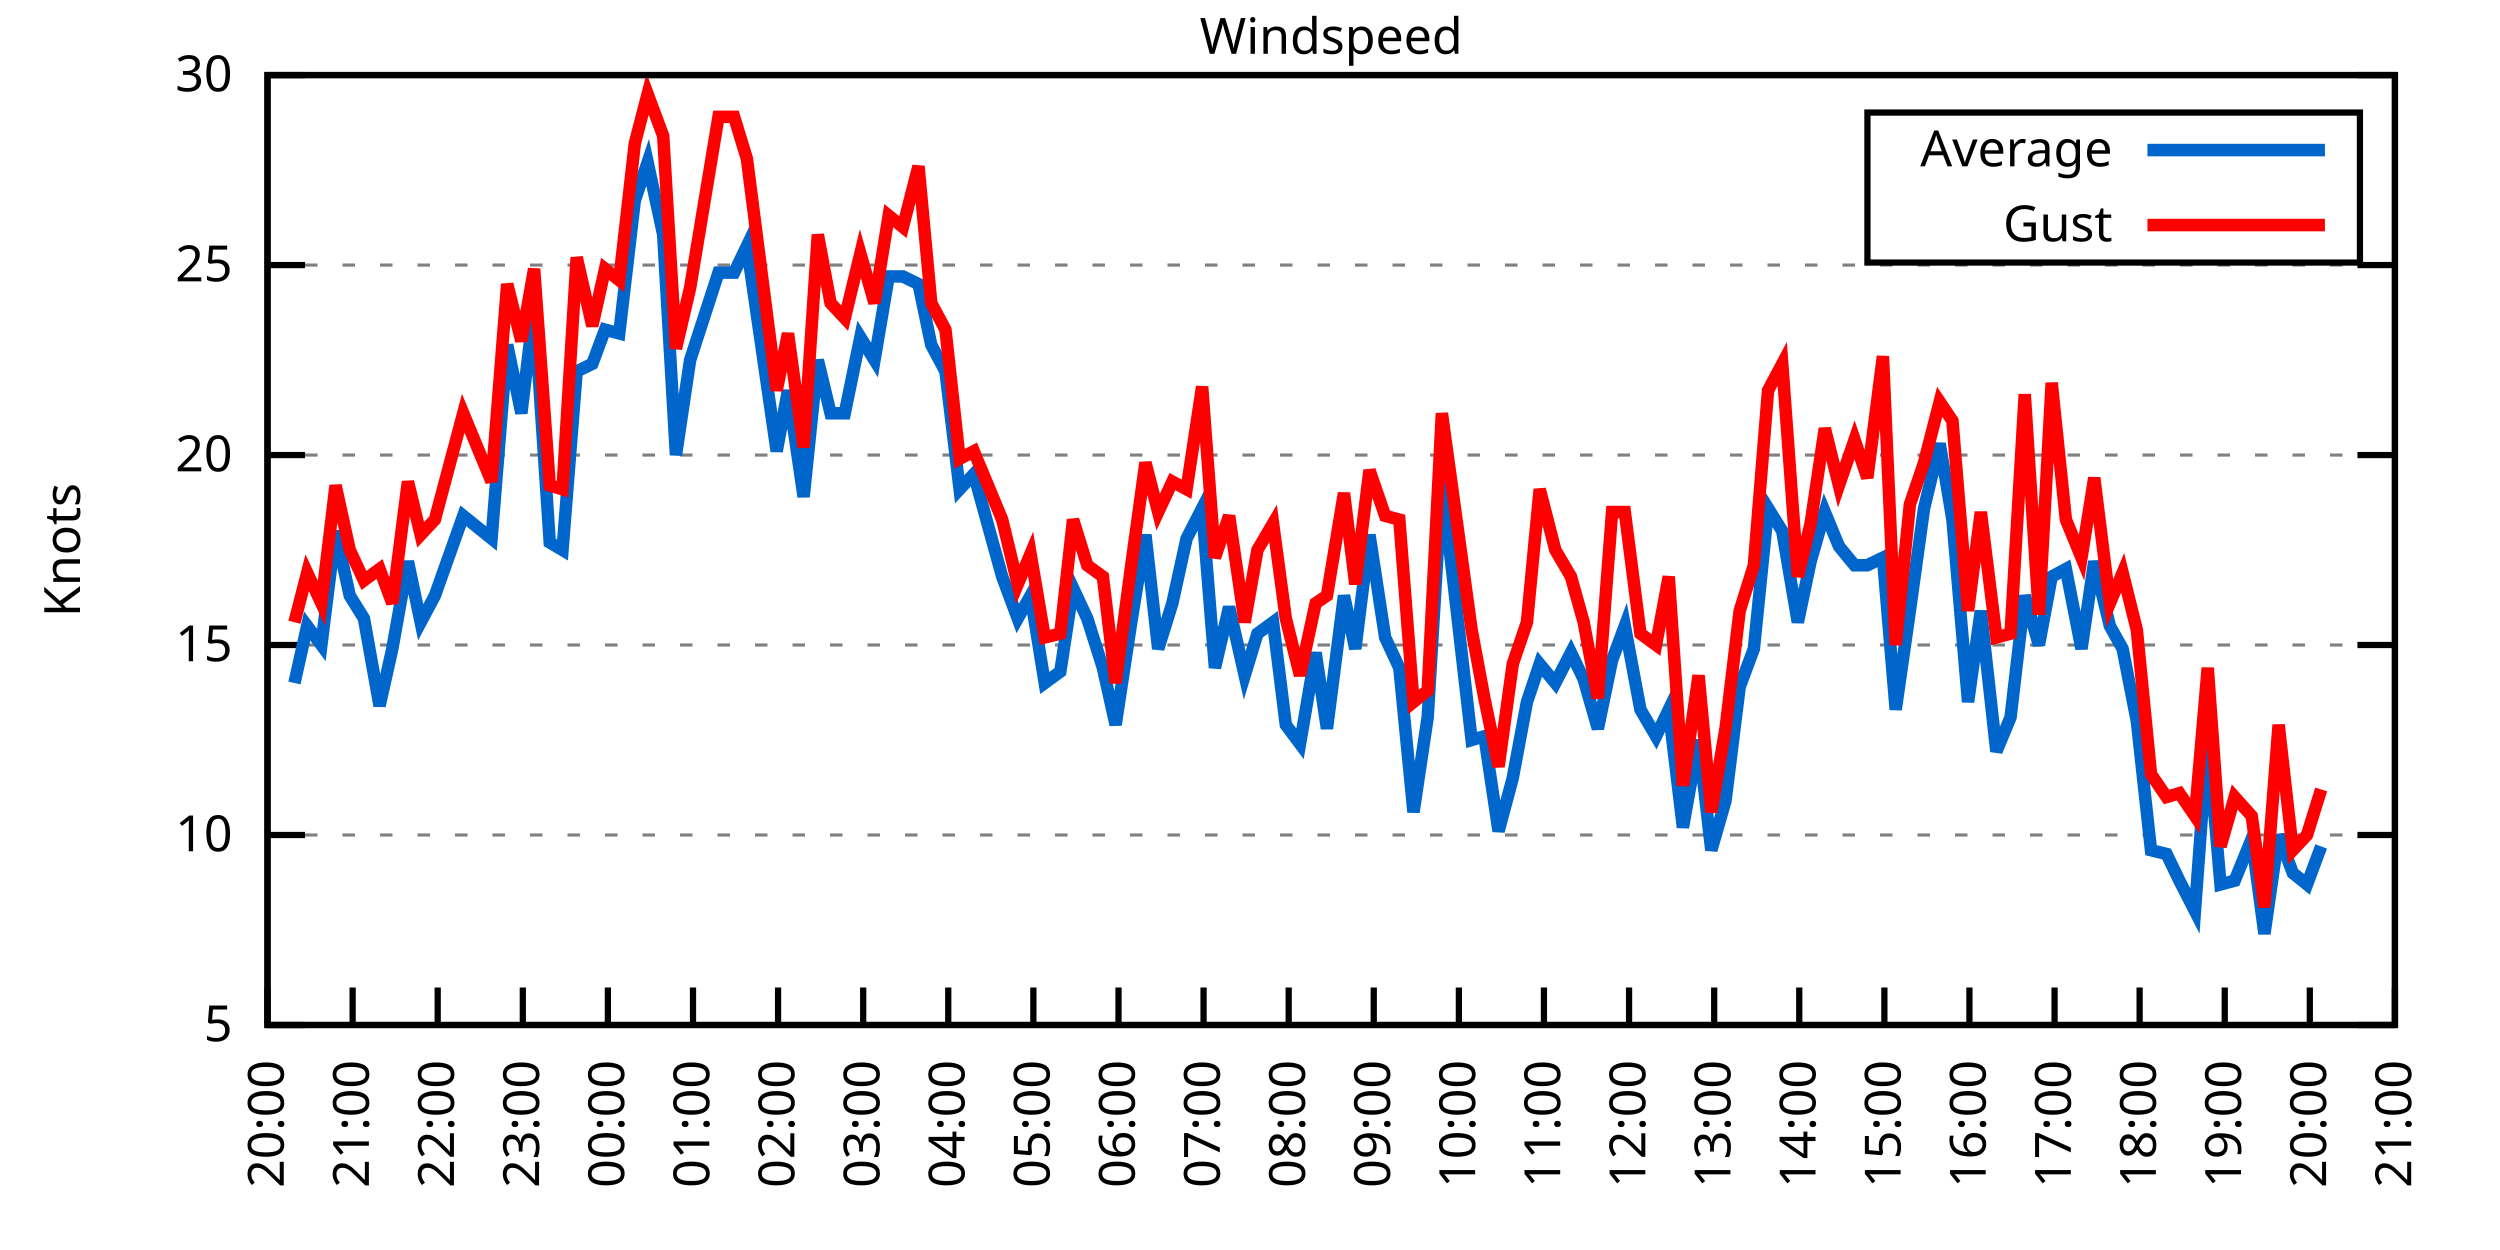
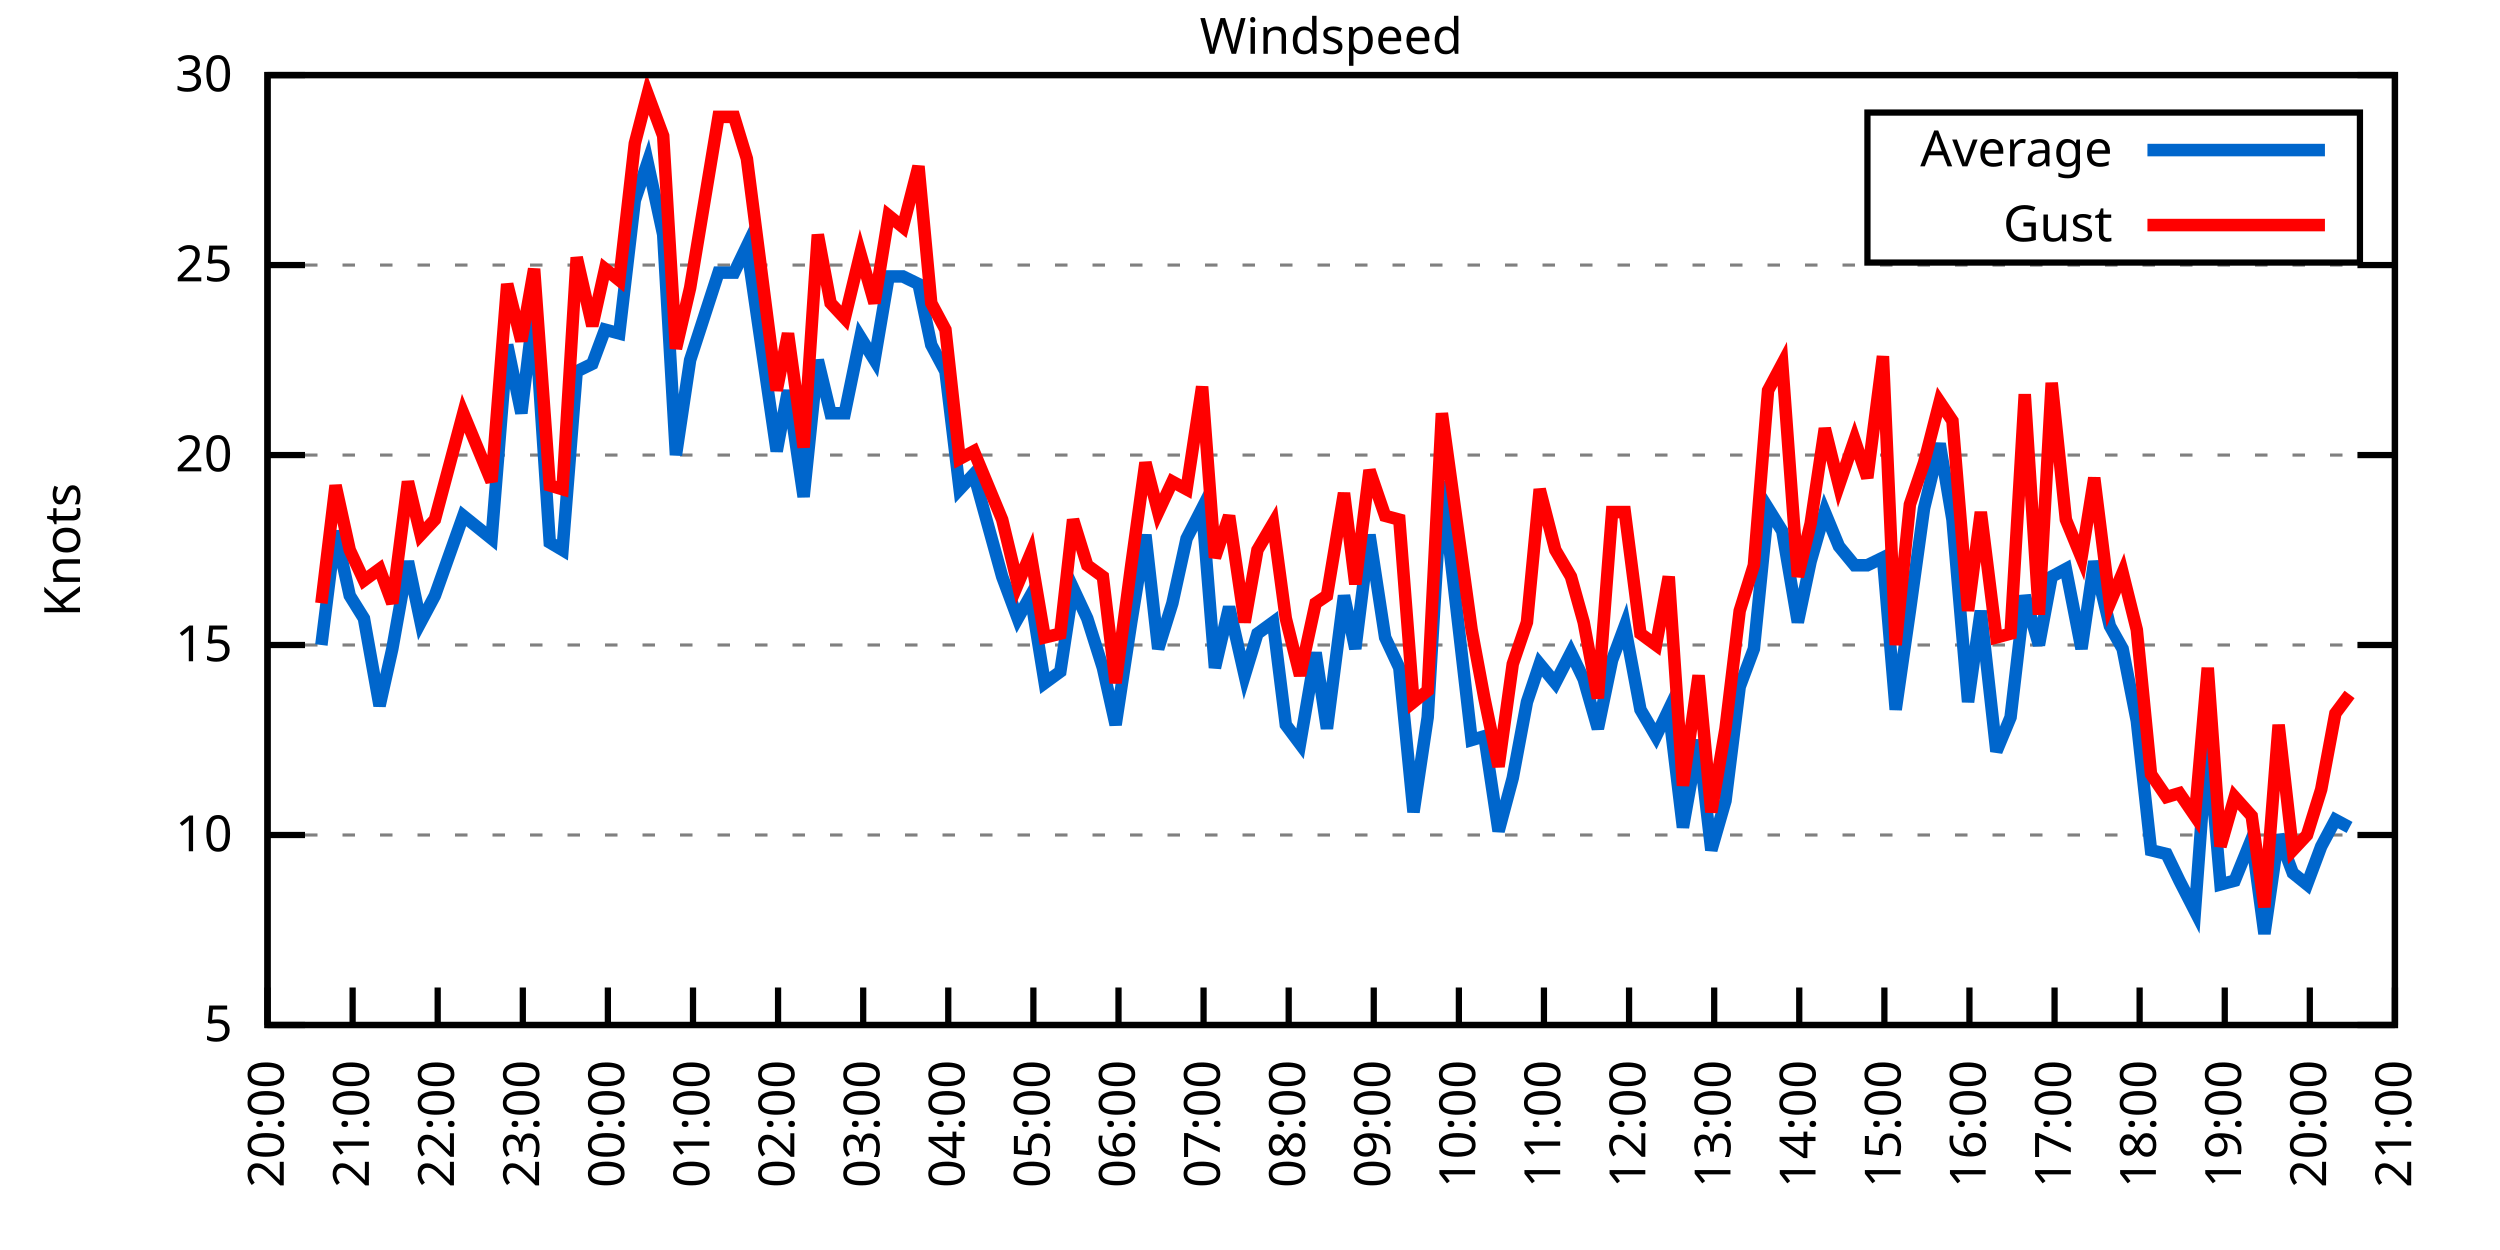
<svg xmlns="http://www.w3.org/2000/svg" xmlns:xlink="http://www.w3.org/1999/xlink" width="400" height="200" viewBox="0 0 400 200">
  <g id="gnuplot_canvas">
    <rect x="0" y="0" width="400" height="200" fill="none" />
    <defs>
      <circle id="gpDot" r="0.5" stroke-width="0.5" stroke="currentColor" />
      <path id="gpPt0" stroke-width="0.333" stroke="currentColor" d="M-1,0 h2 M0,-1 v2" />
      <path id="gpPt1" stroke-width="0.333" stroke="currentColor" d="M-1,-1 L1,1 M1,-1 L-1,1" />
      <path id="gpPt2" stroke-width="0.333" stroke="currentColor" d="M-1,0 L1,0 M0,-1 L0,1 M-1,-1 L1,1 M-1,1 L1,-1" />
      <rect id="gpPt3" stroke-width="0.333" stroke="currentColor" x="-1" y="-1" width="2" height="2" />
      <rect id="gpPt4" stroke-width="0.333" stroke="currentColor" fill="currentColor" x="-1" y="-1" width="2" height="2" />
      <circle id="gpPt5" stroke-width="0.333" stroke="currentColor" cx="0" cy="0" r="1" />
      <use xlink:href="#gpPt5" id="gpPt6" fill="currentColor" stroke="none" />
      <path id="gpPt7" stroke-width="0.333" stroke="currentColor" d="M0,-1.33 L-1.33,0.67 L1.33,0.67 z" />
      <use xlink:href="#gpPt7" id="gpPt8" fill="currentColor" stroke="none" />
      <use xlink:href="#gpPt7" id="gpPt9" stroke="currentColor" transform="rotate(180)" />
      <use xlink:href="#gpPt9" id="gpPt10" fill="currentColor" stroke="none" />
      <use xlink:href="#gpPt3" id="gpPt11" stroke="currentColor" transform="rotate(45)" />
      <use xlink:href="#gpPt11" id="gpPt12" fill="currentColor" stroke="none" />
      <path id="gpPt13" stroke-width="0.333" stroke="currentColor" d="M0,1.330 L1.265,0.411 L0.782,-1.067 L-0.782,-1.076 L-1.265,0.411 z" />
      <use xlink:href="#gpPt13" id="gpPt14" fill="currentColor" stroke="none" />
      <filter id="textbox" filterUnits="objectBoundingBox" x="0" y="0" height="1" width="1">
        <feFlood flood-color="white" flood-opacity="1" result="bgnd" />
        <feComposite in="SourceGraphic" in2="bgnd" operator="atop" />
      </filter>
      <filter id="greybox" filterUnits="objectBoundingBox" x="0" y="0" height="1" width="1">
        <feFlood flood-color="lightgrey" flood-opacity="1" result="grey" />
        <feComposite in="SourceGraphic" in2="grey" operator="atop" />
      </filter>
    </defs>
    <g fill="none" color="white" stroke="currentColor" stroke-width="1.00" stroke-linecap="butt" stroke-linejoin="miter">
</g>
    <g fill="none" color="black" stroke="currentColor" stroke-width="1.00" stroke-linecap="butt" stroke-linejoin="miter">
      <g stroke="none" shape-rendering="crispEdges">
        <polygon fill="rgb(255, 255, 255)" points="42.80,164.00 383.18,164.00 383.18,12.02 42.80,12.02 " />
      </g>
    </g>
    <g fill="none" color="black" stroke="currentColor" stroke-width="1.00" stroke-linecap="butt" stroke-linejoin="miter">
</g>
    <g fill="none" color="black" stroke="black" stroke-width="0.50" stroke-linecap="butt" stroke-linejoin="miter">
</g>
    <g fill="none" color="gray" stroke="currentColor" stroke-width="0.50" stroke-linecap="butt" stroke-linejoin="miter">
      <path stroke="gray" stroke-dasharray="2,4" class="gridline" d="M42.80,164.00 L383.19,164.00  " />
    </g>
    <g fill="none" color="gray" stroke="gray" stroke-width="1.00" stroke-linecap="butt" stroke-linejoin="miter">
</g>
    <g fill="none" color="black" stroke="currentColor" stroke-width="1.00" stroke-linecap="butt" stroke-linejoin="miter">
      <path stroke="black" d="M42.80,164.00 L48.80,164.00 M383.19,164.00 L377.19,164.00  " />
      <g transform="translate(37.20,166.60)" stroke="none" fill="black" font-family="Sans" font-size="8.00" text-anchor="end">
        <text>
          <tspan font-family="Sans"> 5</tspan>
        </text>
      </g>
    </g>
    <g fill="none" color="black" stroke="currentColor" stroke-width="1.00" stroke-linecap="butt" stroke-linejoin="miter">
</g>
    <g fill="none" color="black" stroke="black" stroke-width="0.50" stroke-linecap="butt" stroke-linejoin="miter">
</g>
    <g fill="none" color="gray" stroke="currentColor" stroke-width="0.50" stroke-linecap="butt" stroke-linejoin="miter">
      <path stroke="gray" stroke-dasharray="2,4" class="gridline" d="M42.80,133.60 L383.19,133.60  " />
    </g>
    <g fill="none" color="gray" stroke="gray" stroke-width="1.00" stroke-linecap="butt" stroke-linejoin="miter">
</g>
    <g fill="none" color="black" stroke="currentColor" stroke-width="1.00" stroke-linecap="butt" stroke-linejoin="miter">
      <path stroke="black" d="M42.80,133.60 L48.80,133.60 M383.19,133.60 L377.19,133.60  " />
      <g transform="translate(37.20,136.20)" stroke="none" fill="black" font-family="Sans" font-size="8.00" text-anchor="end">
        <text>
          <tspan font-family="Sans"> 10</tspan>
        </text>
      </g>
    </g>
    <g fill="none" color="black" stroke="currentColor" stroke-width="1.00" stroke-linecap="butt" stroke-linejoin="miter">
</g>
    <g fill="none" color="black" stroke="black" stroke-width="0.50" stroke-linecap="butt" stroke-linejoin="miter">
</g>
    <g fill="none" color="gray" stroke="currentColor" stroke-width="0.50" stroke-linecap="butt" stroke-linejoin="miter">
      <path stroke="gray" stroke-dasharray="2,4" class="gridline" d="M42.80,103.20 L383.19,103.20  " />
    </g>
    <g fill="none" color="gray" stroke="gray" stroke-width="1.00" stroke-linecap="butt" stroke-linejoin="miter">
</g>
    <g fill="none" color="black" stroke="currentColor" stroke-width="1.00" stroke-linecap="butt" stroke-linejoin="miter">
      <path stroke="black" d="M42.80,103.20 L48.80,103.20 M383.19,103.20 L377.19,103.20  " />
      <g transform="translate(37.20,105.80)" stroke="none" fill="black" font-family="Sans" font-size="8.00" text-anchor="end">
        <text>
          <tspan font-family="Sans"> 15</tspan>
        </text>
      </g>
    </g>
    <g fill="none" color="black" stroke="currentColor" stroke-width="1.00" stroke-linecap="butt" stroke-linejoin="miter">
</g>
    <g fill="none" color="black" stroke="black" stroke-width="0.50" stroke-linecap="butt" stroke-linejoin="miter">
</g>
    <g fill="none" color="gray" stroke="currentColor" stroke-width="0.50" stroke-linecap="butt" stroke-linejoin="miter">
      <path stroke="gray" stroke-dasharray="2,4" class="gridline" d="M42.80,72.81 L383.19,72.81  " />
    </g>
    <g fill="none" color="gray" stroke="gray" stroke-width="1.00" stroke-linecap="butt" stroke-linejoin="miter">
</g>
    <g fill="none" color="black" stroke="currentColor" stroke-width="1.00" stroke-linecap="butt" stroke-linejoin="miter">
      <path stroke="black" d="M42.80,72.81 L48.80,72.81 M383.19,72.81 L377.19,72.81  " />
      <g transform="translate(37.20,75.41)" stroke="none" fill="black" font-family="Sans" font-size="8.00" text-anchor="end">
        <text>
          <tspan font-family="Sans"> 20</tspan>
        </text>
      </g>
    </g>
    <g fill="none" color="black" stroke="currentColor" stroke-width="1.00" stroke-linecap="butt" stroke-linejoin="miter">
</g>
    <g fill="none" color="black" stroke="black" stroke-width="0.50" stroke-linecap="butt" stroke-linejoin="miter">
</g>
    <g fill="none" color="gray" stroke="currentColor" stroke-width="0.50" stroke-linecap="butt" stroke-linejoin="miter">
      <path stroke="gray" stroke-dasharray="2,4" class="gridline" d="M42.80,42.41 L383.19,42.41  " />
    </g>
    <g fill="none" color="gray" stroke="gray" stroke-width="1.00" stroke-linecap="butt" stroke-linejoin="miter">
</g>
    <g fill="none" color="black" stroke="currentColor" stroke-width="1.00" stroke-linecap="butt" stroke-linejoin="miter">
      <path stroke="black" d="M42.80,42.41 L48.80,42.41 M383.19,42.41 L377.19,42.41  " />
      <g transform="translate(37.20,45.01)" stroke="none" fill="black" font-family="Sans" font-size="8.00" text-anchor="end">
        <text>
          <tspan font-family="Sans"> 25</tspan>
        </text>
      </g>
    </g>
    <g fill="none" color="black" stroke="currentColor" stroke-width="1.00" stroke-linecap="butt" stroke-linejoin="miter">
</g>
    <g fill="none" color="black" stroke="black" stroke-width="0.50" stroke-linecap="butt" stroke-linejoin="miter">
</g>
    <g fill="none" color="gray" stroke="currentColor" stroke-width="0.50" stroke-linecap="butt" stroke-linejoin="miter">
      <path stroke="gray" stroke-dasharray="2,4" class="gridline" d="M42.80,12.01 L383.19,12.01  " />
    </g>
    <g fill="none" color="gray" stroke="gray" stroke-width="1.00" stroke-linecap="butt" stroke-linejoin="miter">
</g>
    <g fill="none" color="black" stroke="currentColor" stroke-width="1.00" stroke-linecap="butt" stroke-linejoin="miter">
      <path stroke="black" d="M42.80,12.01 L48.80,12.01 M383.19,12.01 L377.19,12.01  " />
      <g transform="translate(37.20,14.61)" stroke="none" fill="black" font-family="Sans" font-size="8.00" text-anchor="end">
        <text>
          <tspan font-family="Sans"> 30</tspan>
        </text>
      </g>
    </g>
    <g fill="none" color="black" stroke="currentColor" stroke-width="1.00" stroke-linecap="butt" stroke-linejoin="miter">
      <path stroke="black" d="M42.80,164.00 L42.80,158.00  " />
      <g transform="translate(45.40,169.60) rotate(270.00)" stroke="none" fill="black" font-family="Sans" font-size="8.00" text-anchor="end">
        <text>
          <tspan font-family="Sans">20:00</tspan>
        </text>
      </g>
    </g>
    <g fill="none" color="black" stroke="currentColor" stroke-width="1.00" stroke-linecap="butt" stroke-linejoin="miter">
      <path stroke="black" d="M56.42,164.00 L56.42,158.00  " />
      <g transform="translate(59.02,169.60) rotate(270.00)" stroke="none" fill="black" font-family="Sans" font-size="8.00" text-anchor="end">
        <text>
          <tspan font-family="Sans">21:00</tspan>
        </text>
      </g>
    </g>
    <g fill="none" color="black" stroke="currentColor" stroke-width="1.00" stroke-linecap="butt" stroke-linejoin="miter">
      <path stroke="black" d="M70.03,164.00 L70.03,158.00  " />
      <g transform="translate(72.63,169.60) rotate(270.00)" stroke="none" fill="black" font-family="Sans" font-size="8.00" text-anchor="end">
        <text>
          <tspan font-family="Sans">22:00</tspan>
        </text>
      </g>
    </g>
    <g fill="none" color="black" stroke="currentColor" stroke-width="1.00" stroke-linecap="butt" stroke-linejoin="miter">
      <path stroke="black" d="M83.65,164.00 L83.65,158.00  " />
      <g transform="translate(86.25,169.60) rotate(270.00)" stroke="none" fill="black" font-family="Sans" font-size="8.00" text-anchor="end">
        <text>
          <tspan font-family="Sans">23:00</tspan>
        </text>
      </g>
    </g>
    <g fill="none" color="black" stroke="currentColor" stroke-width="1.00" stroke-linecap="butt" stroke-linejoin="miter">
      <path stroke="black" d="M97.26,164.00 L97.26,158.00  " />
      <g transform="translate(99.86,169.60) rotate(270.00)" stroke="none" fill="black" font-family="Sans" font-size="8.00" text-anchor="end">
        <text>
          <tspan font-family="Sans">00:00</tspan>
        </text>
      </g>
    </g>
    <g fill="none" color="black" stroke="currentColor" stroke-width="1.00" stroke-linecap="butt" stroke-linejoin="miter">
      <path stroke="black" d="M110.88,164.00 L110.88,158.00  " />
      <g transform="translate(113.48,169.60) rotate(270.00)" stroke="none" fill="black" font-family="Sans" font-size="8.00" text-anchor="end">
        <text>
          <tspan font-family="Sans">01:00</tspan>
        </text>
      </g>
    </g>
    <g fill="none" color="black" stroke="currentColor" stroke-width="1.00" stroke-linecap="butt" stroke-linejoin="miter">
      <path stroke="black" d="M124.49,164.00 L124.49,158.00  " />
      <g transform="translate(127.09,169.60) rotate(270.00)" stroke="none" fill="black" font-family="Sans" font-size="8.00" text-anchor="end">
        <text>
          <tspan font-family="Sans">02:00</tspan>
        </text>
      </g>
    </g>
    <g fill="none" color="black" stroke="currentColor" stroke-width="1.00" stroke-linecap="butt" stroke-linejoin="miter">
      <path stroke="black" d="M138.11,164.00 L138.11,158.00  " />
      <g transform="translate(140.71,169.60) rotate(270.00)" stroke="none" fill="black" font-family="Sans" font-size="8.00" text-anchor="end">
        <text>
          <tspan font-family="Sans">03:00</tspan>
        </text>
      </g>
    </g>
    <g fill="none" color="black" stroke="currentColor" stroke-width="1.00" stroke-linecap="butt" stroke-linejoin="miter">
      <path stroke="black" d="M151.72,164.00 L151.72,158.00  " />
      <g transform="translate(154.32,169.60) rotate(270.00)" stroke="none" fill="black" font-family="Sans" font-size="8.00" text-anchor="end">
        <text>
          <tspan font-family="Sans">04:00</tspan>
        </text>
      </g>
    </g>
    <g fill="none" color="black" stroke="currentColor" stroke-width="1.00" stroke-linecap="butt" stroke-linejoin="miter">
      <path stroke="black" d="M165.34,164.00 L165.34,158.00  " />
      <g transform="translate(167.94,169.60) rotate(270.00)" stroke="none" fill="black" font-family="Sans" font-size="8.00" text-anchor="end">
        <text>
          <tspan font-family="Sans">05:00</tspan>
        </text>
      </g>
    </g>
    <g fill="none" color="black" stroke="currentColor" stroke-width="1.00" stroke-linecap="butt" stroke-linejoin="miter">
      <path stroke="black" d="M178.96,164.00 L178.96,158.00  " />
      <g transform="translate(181.56,169.60) rotate(270.00)" stroke="none" fill="black" font-family="Sans" font-size="8.00" text-anchor="end">
        <text>
          <tspan font-family="Sans">06:00</tspan>
        </text>
      </g>
    </g>
    <g fill="none" color="black" stroke="currentColor" stroke-width="1.00" stroke-linecap="butt" stroke-linejoin="miter">
      <path stroke="black" d="M192.57,164.00 L192.57,158.00  " />
      <g transform="translate(195.17,169.60) rotate(270.00)" stroke="none" fill="black" font-family="Sans" font-size="8.00" text-anchor="end">
        <text>
          <tspan font-family="Sans">07:00</tspan>
        </text>
      </g>
    </g>
    <g fill="none" color="black" stroke="currentColor" stroke-width="1.00" stroke-linecap="butt" stroke-linejoin="miter">
      <path stroke="black" d="M206.19,164.00 L206.19,158.00  " />
      <g transform="translate(208.79,169.60) rotate(270.00)" stroke="none" fill="black" font-family="Sans" font-size="8.00" text-anchor="end">
        <text>
          <tspan font-family="Sans">08:00</tspan>
        </text>
      </g>
    </g>
    <g fill="none" color="black" stroke="currentColor" stroke-width="1.00" stroke-linecap="butt" stroke-linejoin="miter">
      <path stroke="black" d="M219.80,164.00 L219.80,158.00  " />
      <g transform="translate(222.40,169.60) rotate(270.00)" stroke="none" fill="black" font-family="Sans" font-size="8.00" text-anchor="end">
        <text>
          <tspan font-family="Sans">09:00</tspan>
        </text>
      </g>
    </g>
    <g fill="none" color="black" stroke="currentColor" stroke-width="1.00" stroke-linecap="butt" stroke-linejoin="miter">
      <path stroke="black" d="M233.42,164.00 L233.42,158.00  " />
      <g transform="translate(236.02,169.60) rotate(270.00)" stroke="none" fill="black" font-family="Sans" font-size="8.00" text-anchor="end">
        <text>
          <tspan font-family="Sans">10:00</tspan>
        </text>
      </g>
    </g>
    <g fill="none" color="black" stroke="currentColor" stroke-width="1.00" stroke-linecap="butt" stroke-linejoin="miter">
      <path stroke="black" d="M247.03,164.00 L247.03,158.00  " />
      <g transform="translate(249.63,169.60) rotate(270.00)" stroke="none" fill="black" font-family="Sans" font-size="8.00" text-anchor="end">
        <text>
          <tspan font-family="Sans">11:00</tspan>
        </text>
      </g>
    </g>
    <g fill="none" color="black" stroke="currentColor" stroke-width="1.00" stroke-linecap="butt" stroke-linejoin="miter">
      <path stroke="black" d="M260.65,164.00 L260.65,158.00  " />
      <g transform="translate(263.25,169.60) rotate(270.00)" stroke="none" fill="black" font-family="Sans" font-size="8.00" text-anchor="end">
        <text>
          <tspan font-family="Sans">12:00</tspan>
        </text>
      </g>
    </g>
    <g fill="none" color="black" stroke="currentColor" stroke-width="1.00" stroke-linecap="butt" stroke-linejoin="miter">
      <path stroke="black" d="M274.27,164.00 L274.27,158.00  " />
      <g transform="translate(276.87,169.60) rotate(270.00)" stroke="none" fill="black" font-family="Sans" font-size="8.00" text-anchor="end">
        <text>
          <tspan font-family="Sans">13:00</tspan>
        </text>
      </g>
    </g>
    <g fill="none" color="black" stroke="currentColor" stroke-width="1.00" stroke-linecap="butt" stroke-linejoin="miter">
      <path stroke="black" d="M287.88,164.00 L287.88,158.00  " />
      <g transform="translate(290.48,169.60) rotate(270.00)" stroke="none" fill="black" font-family="Sans" font-size="8.00" text-anchor="end">
        <text>
          <tspan font-family="Sans">14:00</tspan>
        </text>
      </g>
    </g>
    <g fill="none" color="black" stroke="currentColor" stroke-width="1.00" stroke-linecap="butt" stroke-linejoin="miter">
      <path stroke="black" d="M301.50,164.00 L301.50,158.00  " />
      <g transform="translate(304.10,169.60) rotate(270.00)" stroke="none" fill="black" font-family="Sans" font-size="8.00" text-anchor="end">
        <text>
          <tspan font-family="Sans">15:00</tspan>
        </text>
      </g>
    </g>
    <g fill="none" color="black" stroke="currentColor" stroke-width="1.00" stroke-linecap="butt" stroke-linejoin="miter">
      <path stroke="black" d="M315.11,164.00 L315.11,158.00  " />
      <g transform="translate(317.71,169.60) rotate(270.00)" stroke="none" fill="black" font-family="Sans" font-size="8.00" text-anchor="end">
        <text>
          <tspan font-family="Sans">16:00</tspan>
        </text>
      </g>
    </g>
    <g fill="none" color="black" stroke="currentColor" stroke-width="1.00" stroke-linecap="butt" stroke-linejoin="miter">
      <path stroke="black" d="M328.73,164.00 L328.73,158.00  " />
      <g transform="translate(331.33,169.60) rotate(270.00)" stroke="none" fill="black" font-family="Sans" font-size="8.00" text-anchor="end">
        <text>
          <tspan font-family="Sans">17:00</tspan>
        </text>
      </g>
    </g>
    <g fill="none" color="black" stroke="currentColor" stroke-width="1.00" stroke-linecap="butt" stroke-linejoin="miter">
      <path stroke="black" d="M342.34,164.00 L342.34,158.00  " />
      <g transform="translate(344.94,169.60) rotate(270.00)" stroke="none" fill="black" font-family="Sans" font-size="8.00" text-anchor="end">
        <text>
          <tspan font-family="Sans">18:00</tspan>
        </text>
      </g>
    </g>
    <g fill="none" color="black" stroke="currentColor" stroke-width="1.00" stroke-linecap="butt" stroke-linejoin="miter">
      <path stroke="black" d="M355.96,164.00 L355.96,158.00  " />
      <g transform="translate(358.56,169.60) rotate(270.00)" stroke="none" fill="black" font-family="Sans" font-size="8.00" text-anchor="end">
        <text>
          <tspan font-family="Sans">19:00</tspan>
        </text>
      </g>
    </g>
    <g fill="none" color="black" stroke="currentColor" stroke-width="1.00" stroke-linecap="butt" stroke-linejoin="miter">
      <path stroke="black" d="M369.57,164.00 L369.57,158.00  " />
      <g transform="translate(372.17,169.60) rotate(270.00)" stroke="none" fill="black" font-family="Sans" font-size="8.00" text-anchor="end">
        <text>
          <tspan font-family="Sans">20:00</tspan>
        </text>
      </g>
    </g>
    <g fill="none" color="black" stroke="currentColor" stroke-width="1.00" stroke-linecap="butt" stroke-linejoin="miter">
      <path stroke="black" d="M383.19,164.00 L383.19,158.00  " />
      <g transform="translate(385.79,169.60) rotate(270.00)" stroke="none" fill="black" font-family="Sans" font-size="8.00" text-anchor="end">
        <text>
          <tspan font-family="Sans">21:00</tspan>
        </text>
      </g>
    </g>
    <g fill="none" color="black" stroke="currentColor" stroke-width="1.00" stroke-linecap="butt" stroke-linejoin="miter">
</g>
    <g fill="none" color="black" stroke="currentColor" stroke-width="1.00" stroke-linecap="butt" stroke-linejoin="miter">
      <path stroke="black" d="M42.80,12.01 L42.80,164.00 L383.19,164.00 L383.19,12.01 L42.80,12.01 Z  " />
    </g>
    <g fill="none" color="black" stroke="currentColor" stroke-width="1.00" stroke-linecap="butt" stroke-linejoin="miter">
</g>
    <g fill="none" color="black" stroke="currentColor" stroke-width="1.00" stroke-linecap="butt" stroke-linejoin="miter">
      <path stroke="black" d="M298.79,42.01 L298.79,18.01 L377.59,18.01 L377.59,42.01 L298.79,42.01 Z  " />
    </g>
    <g id="Windspeed_plot_1">
      <g fill="none" color="white" stroke="black" stroke-width="2.00" stroke-linecap="butt" stroke-linejoin="miter">
</g>
      <g fill="none" color="black" stroke="currentColor" stroke-width="2.00" stroke-linecap="butt" stroke-linejoin="miter">
        <g transform="translate(337.99,26.61)" stroke="none" fill="black" font-family="Sans" font-size="8.00" text-anchor="end">
          <text>
            <tspan font-family="Sans">Average</tspan>
          </text>
        </g>
      </g>
      <g fill="none" color="black" stroke="currentColor" stroke-width="2.00" stroke-linecap="butt" stroke-linejoin="miter">
-         <path stroke="rgb(  0, 102, 204)" d="M343.59,24.01 L371.99,24.01 M47.11,109.28 L49.15,100.16 L51.42,103.20 L53.69,84.97 L55.96,95.30 L58.23,98.95   L60.73,112.93 L62.77,103.81 L65.27,89.83 L67.31,99.56 L69.58,95.30 L74.12,82.53 L78.65,86.18 L81.15,55.18   L83.42,66.12 L85.46,49.10 L87.96,86.79 L90.00,88.00 L92.27,59.43 L94.77,58.21 L96.81,52.74 L99.08,53.35   L101.57,32.07 L103.62,25.99 L106.11,37.54 L108.15,72.81 L110.42,57.61 L114.96,43.62 L117.46,43.62 L119.50,39.37   L124.27,72.20 L126.08,62.47 L128.58,79.49 L130.85,57.61 L132.89,66.12 L135.16,66.12 L137.66,53.96 L139.92,57.61   L142.19,44.23 L144.46,44.23 L146.96,45.45 L149.00,55.18 L151.27,59.43 L153.54,78.28 L155.81,75.85 L160.35,92.26   L162.84,98.95 L164.89,95.30 L167.16,109.28 L169.65,107.46 L171.69,94.08 L173.96,98.95 L176.46,106.85 L178.50,115.97   L181.00,99.56 L183.27,85.57 L185.31,103.81 L187.58,96.52 L189.85,86.18 L192.34,81.32 L194.39,106.85 L196.66,97.12   L199.15,108.07 L201.19,101.38 L203.69,99.56 L205.73,115.97 L208.00,119.01 L210.50,104.42 L212.31,116.58 L215.04,95.30   L216.85,103.81 L219.12,85.57 L221.62,101.99 L223.89,106.85 L226.16,129.95 L228.43,114.76 L230.70,77.06 L235.46,118.40   L237.50,117.80 L239.77,132.99 L242.04,124.48 L244.31,112.32 L246.35,106.24 L248.85,109.28 L251.35,104.42 L253.39,108.68   L255.66,116.58 L257.93,105.64 L259.97,100.16 L262.47,113.54 L264.96,117.80 L267.00,113.54 L269.27,132.39 L271.77,118.40   L273.81,136.03 L276.08,128.13 L278.35,109.89 L280.62,103.81 L282.89,81.32 L285.16,84.97 L287.65,99.56 L289.70,89.83   L291.97,81.93 L294.23,87.40 L296.73,90.44 L298.77,90.44 L301.27,89.22 L303.31,113.54 L305.58,97.73 L307.85,81.32   L310.35,70.98 L312.39,83.14 L314.89,112.32 L316.93,97.73 L319.42,120.23 L321.69,114.76 L323.96,95.30 L326.23,103.20   L328.27,92.26 L330.54,91.04 L333.04,103.81 L335.08,89.83 L337.58,100.16 L339.62,103.81 L341.89,115.36 L344.16,136.03   L346.65,136.64 L348.70,140.90 L351.19,145.76 L353.24,117.80 L355.28,141.51 L357.55,140.90 L360.27,134.21 L362.31,149.41   L364.58,133.60 L366.85,139.68 L369.12,141.51 L371.39,135.43  " />
+         <path stroke="rgb(  0, 102, 204)" d="M343.59,24.01 L371.99,24.01 M51.42,103.20 L53.69,84.97 L55.96,95.30 L58.23,98.95 L60.73,112.93 L62.77,103.81   L65.27,89.83 L67.31,99.56 L69.58,95.30 L74.12,82.53 L78.65,86.18 L81.15,55.18 L83.42,66.12 L85.46,49.10   L87.96,86.79 L90.00,88.00 L92.27,59.43 L94.77,58.21 L96.81,52.74 L99.08,53.35 L101.57,32.07 L103.62,25.99   L106.11,37.54 L108.15,72.81 L110.42,57.61 L114.96,43.62 L117.46,43.62 L119.50,39.37 L124.27,72.20 L126.08,62.47   L128.58,79.49 L130.85,57.61 L132.89,66.12 L135.16,66.12 L137.66,53.96 L139.92,57.61 L142.19,44.23 L144.46,44.23   L146.96,45.45 L149.00,55.18 L151.27,59.43 L153.54,78.28 L155.81,75.85 L160.35,92.26 L162.84,98.95 L164.89,95.30   L167.16,109.28 L169.65,107.46 L171.69,94.08 L173.96,98.95 L176.46,106.85 L178.50,115.97 L181.00,99.56 L183.27,85.57   L185.31,103.81 L187.58,96.52 L189.85,86.18 L192.34,81.32 L194.39,106.85 L196.66,97.12 L199.15,108.07 L201.19,101.38   L203.69,99.56 L205.73,115.97 L208.00,119.01 L210.50,104.42 L212.31,116.58 L215.04,95.30 L216.85,103.81 L219.12,85.57   L221.62,101.99 L223.89,106.85 L226.16,129.95 L228.43,114.76 L230.70,77.06 L235.46,118.40 L237.50,117.80 L239.77,132.99   L242.04,124.48 L244.31,112.32 L246.35,106.24 L248.85,109.28 L251.35,104.42 L253.39,108.68 L255.66,116.58 L257.93,105.64   L259.97,100.16 L262.47,113.54 L264.96,117.80 L267.00,113.54 L269.27,132.39 L271.77,118.40 L273.81,136.03 L276.08,128.13   L278.35,109.89 L280.62,103.81 L282.89,81.32 L285.16,84.97 L287.65,99.56 L289.70,89.83 L291.97,81.93 L294.23,87.40   L296.73,90.44 L298.77,90.44 L301.27,89.22 L303.31,113.54 L305.58,97.73 L307.85,81.32 L310.35,70.98 L312.39,83.14   L314.89,112.32 L316.93,97.73 L319.42,120.23 L321.69,114.76 L323.96,95.30 L326.23,103.20 L328.27,92.26 L330.54,91.04   L333.04,103.81 L335.08,89.83 L337.58,100.16 L339.62,103.81 L341.89,115.36 L344.16,136.03 L346.65,136.64 L348.70,140.90   L351.19,145.76 L353.24,117.80 L355.28,141.51 L357.55,140.90 L360.27,134.21 L362.31,149.41 L364.58,133.60 L366.85,139.68   L369.12,141.51 L371.39,135.43 L373.66,131.17 L375.93,132.39  " />
      </g>
    </g>
    <g id="Windspeed_plot_2">
      <g fill="none" color="black" stroke="currentColor" stroke-width="2.00" stroke-linecap="butt" stroke-linejoin="miter">
        <g transform="translate(337.99,38.61)" stroke="none" fill="black" font-family="Sans" font-size="8.00" text-anchor="end">
          <text>
            <tspan font-family="Sans">Gust</tspan>
          </text>
        </g>
      </g>
      <g fill="none" color="black" stroke="currentColor" stroke-width="2.00" stroke-linecap="butt" stroke-linejoin="miter">
-         <path stroke="rgb(255,   0,   0)" d="M343.59,36.01 L371.99,36.01 M47.11,99.56 L49.15,91.65 L51.42,96.52 L53.69,77.67 L55.96,88.00 L58.23,92.87   L60.73,91.04 L62.77,96.52 L65.27,77.06 L67.31,85.57 L69.58,83.14 L74.12,66.12 L78.65,77.06 L81.15,45.45   L83.42,54.57 L85.46,43.02 L87.96,77.67 L90.00,78.28 L92.27,41.19 L94.77,52.14 L96.81,43.02 L99.08,44.84   L101.57,22.95 L103.62,15.05 L106.11,21.74 L108.15,55.78 L110.42,46.06 L114.96,18.70 L117.46,18.70 L119.50,25.39   L124.27,62.47 L126.08,53.35 L128.58,71.59 L130.85,37.54 L132.89,48.49 L135.16,50.92 L137.66,40.58 L139.92,48.49   L142.19,34.50 L144.46,36.33 L146.96,26.60 L149.00,48.49 L151.27,52.74 L153.54,73.41 L155.81,72.20 L160.35,83.14   L162.84,93.48 L164.89,88.61 L167.16,101.99 L169.65,101.38 L171.69,83.14 L173.96,90.44 L176.46,92.26 L178.50,109.28   L181.00,90.44 L183.27,74.02 L185.31,81.93 L187.58,77.06 L189.85,78.28 L192.34,61.86 L194.39,89.22 L196.66,82.53   L199.15,99.56 L201.19,88.00 L203.69,83.75 L205.73,98.95 L208.00,108.07 L210.50,96.52 L212.31,95.30 L215.04,78.89   L216.85,93.48 L219.12,75.24 L221.62,82.53 L223.89,83.14 L226.16,112.32 L228.43,110.50 L230.70,66.12 L235.46,100.77   L237.50,111.72 L239.77,122.66 L242.04,106.24 L244.31,99.56 L246.35,78.28 L248.85,88.00 L251.35,92.26 L253.39,99.56   L255.66,111.72 L257.93,81.93 L259.97,81.93 L262.47,101.38 L264.96,103.20 L267.00,92.26 L269.27,125.70 L271.77,108.07   L273.81,129.95 L276.08,116.58 L278.35,97.73 L280.62,90.44 L282.89,62.47 L285.16,58.21 L287.65,92.26 L289.70,83.75   L291.97,68.55 L294.23,77.67 L296.73,70.37 L298.77,76.45 L301.27,57.00 L303.31,103.20 L305.58,80.71 L307.85,74.02   L310.35,64.29 L312.39,67.33 L314.89,97.73 L316.93,81.93 L319.42,101.99 L321.69,101.38 L323.96,63.08 L326.23,98.34   L328.27,61.25 L330.54,83.14 L333.04,89.22 L335.08,76.45 L337.58,96.52 L339.62,91.65 L341.89,100.77 L344.16,123.87   L346.65,127.52 L348.70,126.91 L351.19,130.56 L353.24,106.85 L355.28,135.43 L357.55,127.52 L360.27,130.56 L362.31,145.15   L364.58,115.97 L366.85,136.03 L369.12,133.60 L371.39,126.31  " />
+         <path stroke="rgb(255,   0,   0)" d="M343.59,36.01 L371.99,36.01 M51.42,96.52 L53.69,77.67 L55.96,88.00 L58.23,92.87 L60.73,91.04 L62.77,96.52   L65.27,77.06 L67.31,85.57 L69.58,83.14 L74.12,66.12 L78.65,77.06 L81.15,45.45 L83.42,54.57 L85.46,43.02   L87.96,77.67 L90.00,78.28 L92.27,41.19 L94.77,52.14 L96.81,43.02 L99.08,44.84 L101.57,22.95 L103.62,15.05   L106.11,21.74 L108.15,55.78 L110.42,46.06 L114.96,18.70 L117.46,18.70 L119.50,25.39 L124.27,62.47 L126.08,53.35   L128.58,71.59 L130.85,37.54 L132.89,48.49 L135.16,50.92 L137.66,40.58 L139.92,48.49 L142.19,34.50 L144.46,36.33   L146.96,26.60 L149.00,48.49 L151.27,52.74 L153.54,73.41 L155.81,72.20 L160.35,83.14 L162.84,93.48 L164.89,88.61   L167.16,101.99 L169.65,101.38 L171.69,83.14 L173.96,90.44 L176.46,92.26 L178.50,109.28 L181.00,90.44 L183.27,74.02   L185.31,81.93 L187.58,77.06 L189.85,78.28 L192.34,61.86 L194.39,89.22 L196.66,82.53 L199.15,99.56 L201.19,88.00   L203.69,83.75 L205.73,98.95 L208.00,108.07 L210.50,96.52 L212.31,95.30 L215.04,78.89 L216.85,93.48 L219.12,75.24   L221.62,82.53 L223.89,83.14 L226.16,112.32 L228.43,110.50 L230.70,66.12 L235.46,100.77 L237.50,111.72 L239.77,122.66   L242.04,106.24 L244.31,99.56 L246.35,78.28 L248.85,88.00 L251.35,92.26 L253.39,99.56 L255.66,111.72 L257.93,81.93   L259.97,81.93 L262.47,101.38 L264.96,103.20 L267.00,92.26 L269.27,125.70 L271.77,108.07 L273.81,129.95 L276.08,116.58   L278.35,97.73 L280.62,90.44 L282.89,62.47 L285.16,58.21 L287.65,92.26 L289.70,83.75 L291.97,68.55 L294.23,77.67   L296.73,70.37 L298.77,76.45 L301.27,57.00 L303.31,103.20 L305.58,80.71 L307.85,74.02 L310.35,64.29 L312.39,67.33   L314.89,97.73 L316.93,81.93 L319.42,101.99 L321.69,101.38 L323.96,63.08 L326.23,98.34 L328.27,61.25 L330.54,83.14   L333.04,89.22 L335.08,76.45 L337.58,96.52 L339.62,91.65 L341.89,100.77 L344.16,123.87 L346.65,127.52 L348.70,126.91   L351.19,130.56 L353.24,106.85 L355.28,135.43 L357.55,127.52 L360.27,130.56 L362.31,145.15 L364.58,115.97 L366.85,136.03   L369.12,133.60 L371.39,126.31 L373.66,114.15 L375.93,111.11  " />
      </g>
    </g>
    <g fill="none" color="black" stroke="currentColor" stroke-width="2.00" stroke-linecap="butt" stroke-linejoin="miter">
</g>
    <g fill="none" color="black" stroke="black" stroke-width="1.00" stroke-linecap="butt" stroke-linejoin="miter">
</g>
    <g fill="none" color="black" stroke="currentColor" stroke-width="1.00" stroke-linecap="butt" stroke-linejoin="miter">
      <path stroke="black" d="M42.80,12.01 L42.80,164.00 L383.19,164.00 L383.19,12.01 L42.80,12.01 Z  " />
      <g transform="translate(12.80,88.01) rotate(270.00)" stroke="none" fill="black" font-family="Sans" font-size="8.00" text-anchor="middle">
        <text>
          <tspan font-family="Sans">Knots</tspan>
        </text>
      </g>
    </g>
    <g fill="none" color="black" stroke="currentColor" stroke-width="1.00" stroke-linecap="butt" stroke-linejoin="miter">
</g>
    <g fill="none" color="black" stroke="currentColor" stroke-width="1.00" stroke-linecap="butt" stroke-linejoin="miter">
      <g transform="translate(212.99,8.61)" stroke="none" fill="black" font-family="Sans" font-size="8.00" text-anchor="middle">
        <text>
          <tspan font-family="Sans">Windspeed</tspan>
        </text>
      </g>
    </g>
    <g fill="none" color="black" stroke="currentColor" stroke-width="1.00" stroke-linecap="butt" stroke-linejoin="miter">
</g>
  </g>
</svg>
